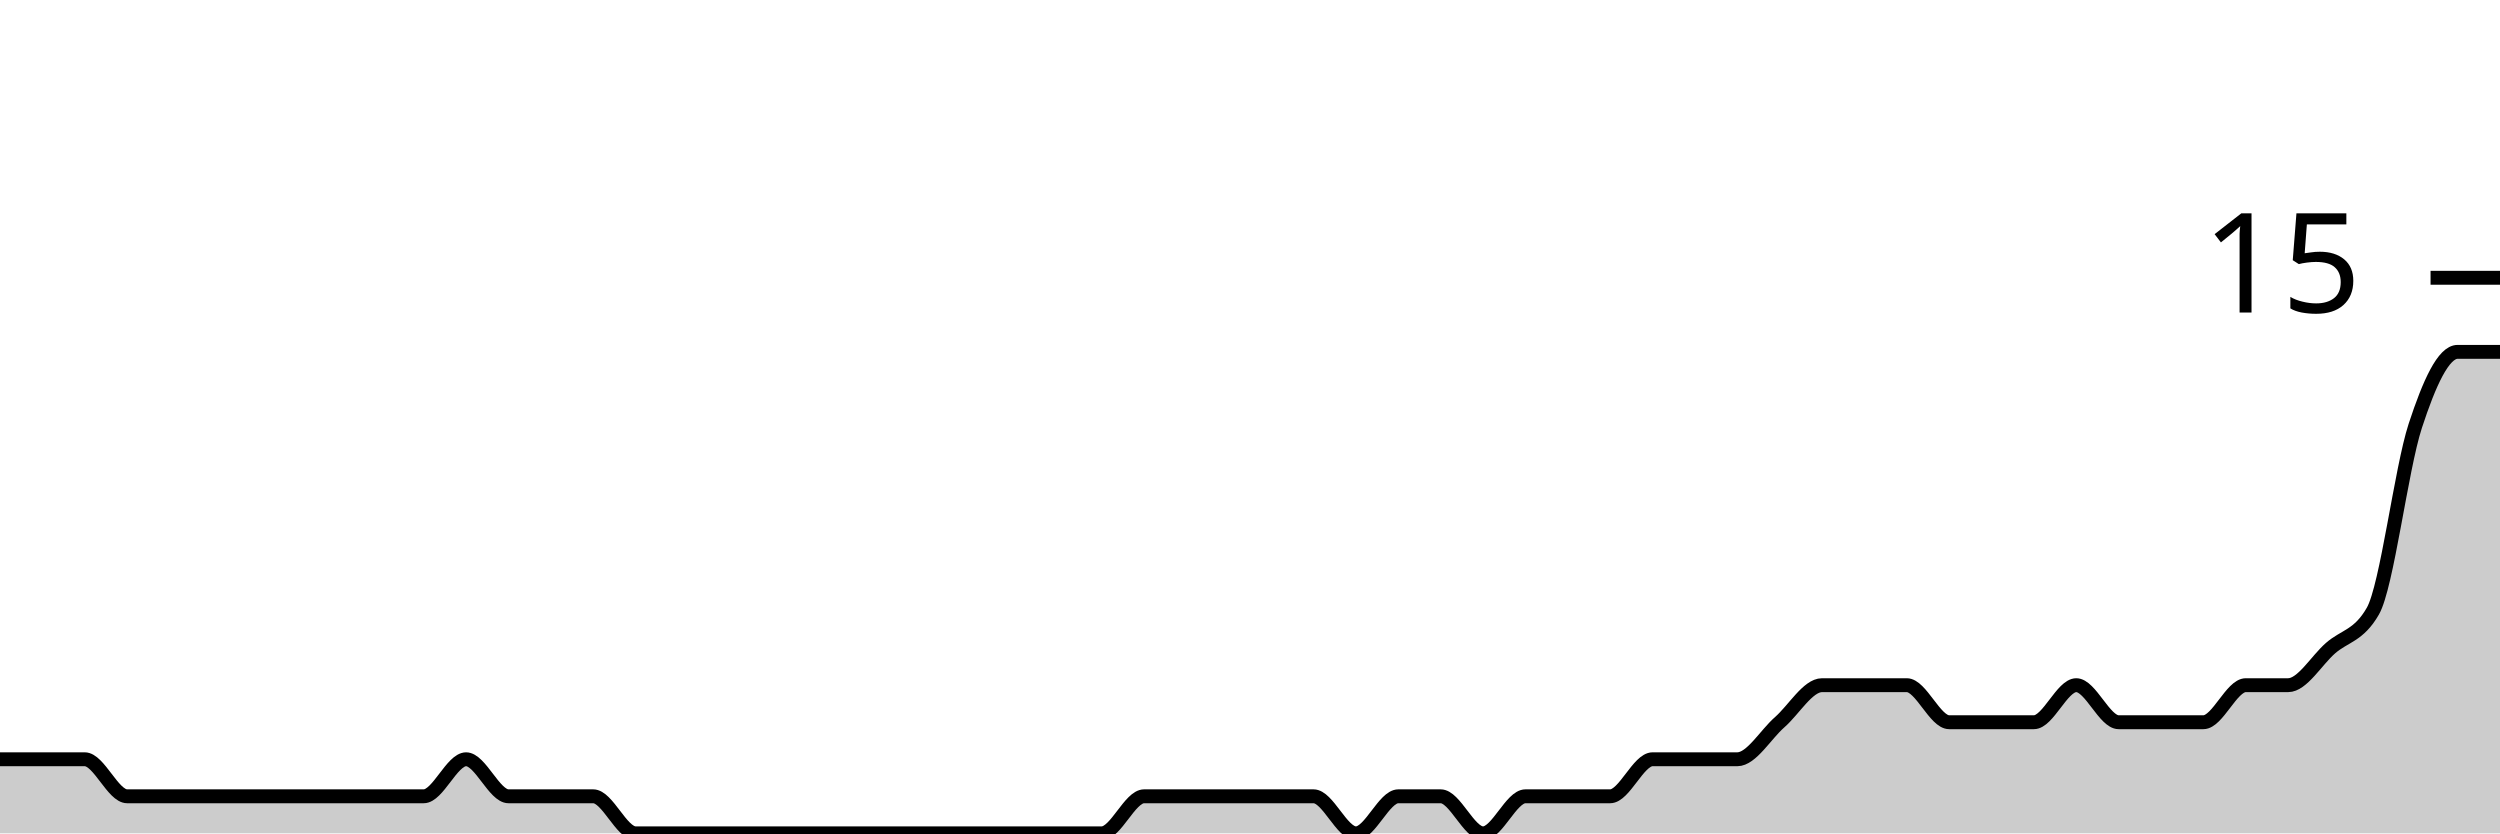
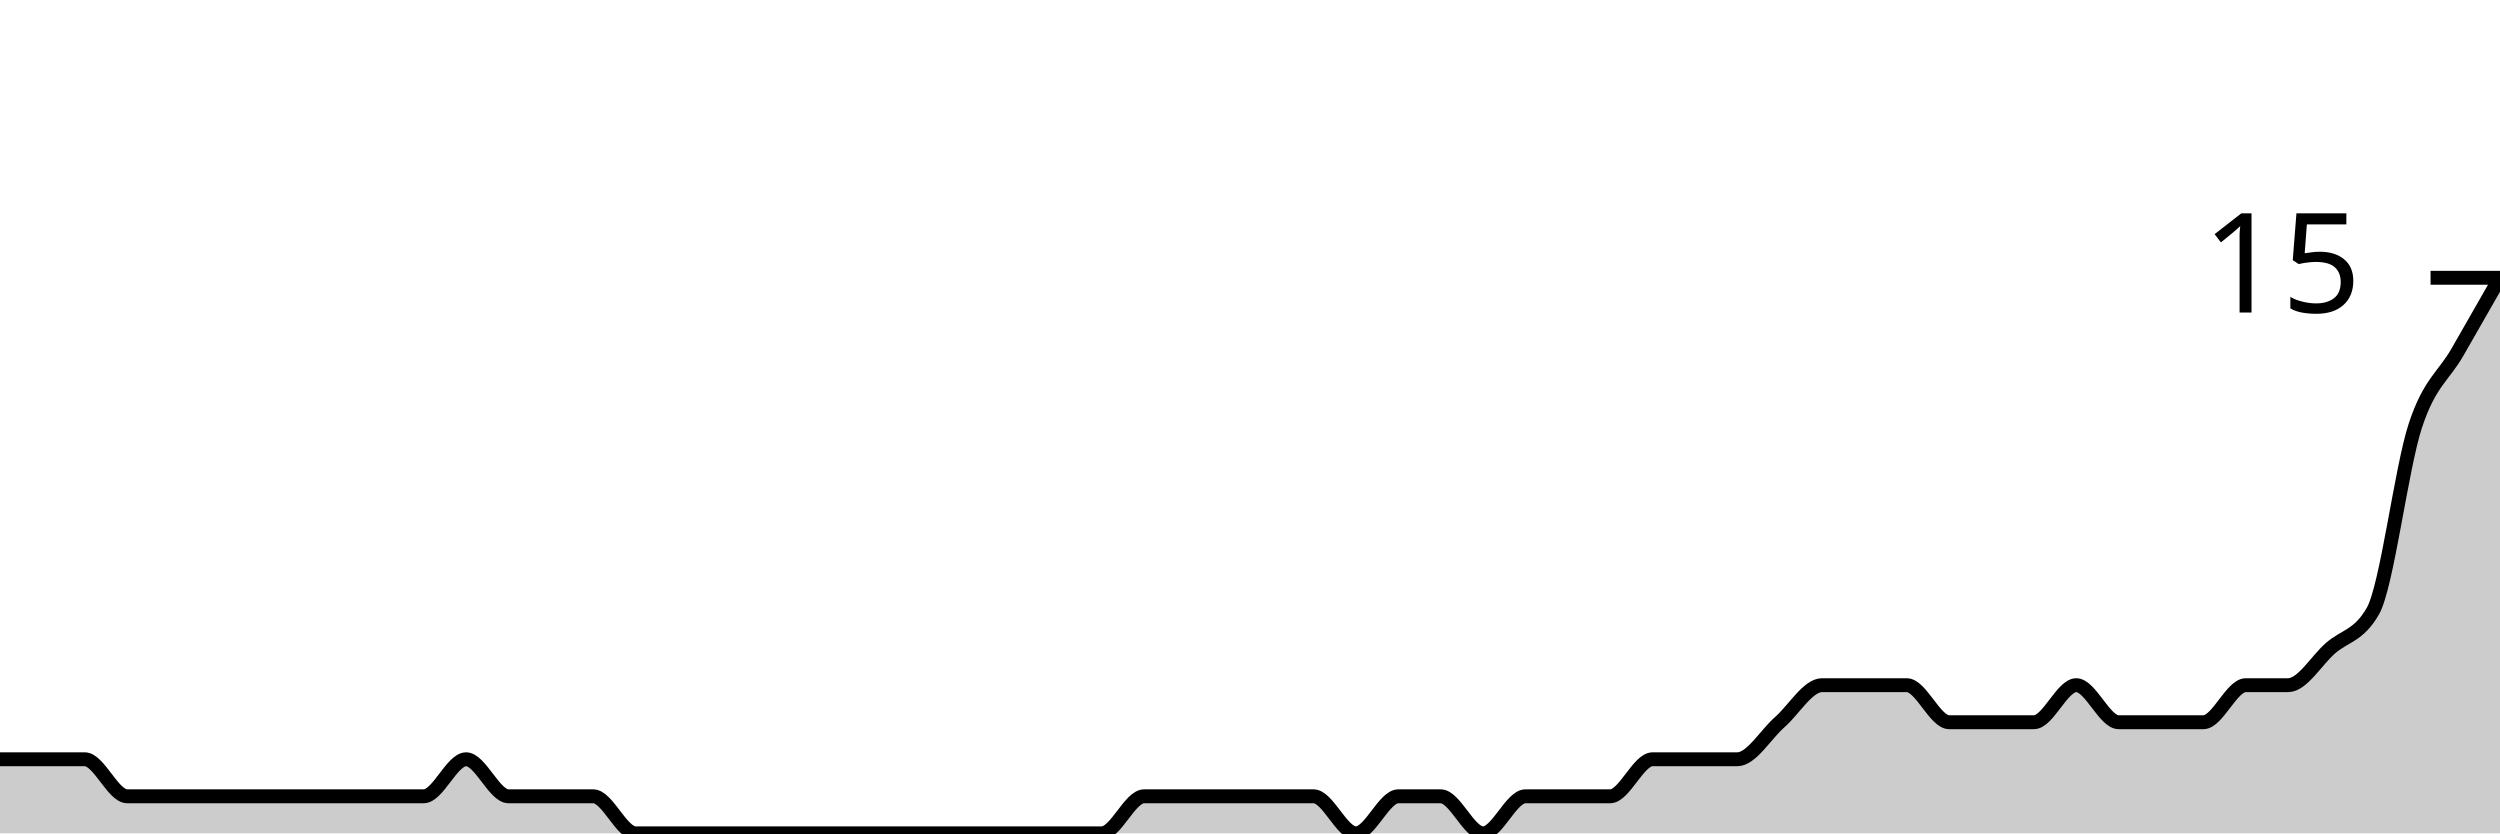
<svg xmlns="http://www.w3.org/2000/svg" viewBox="0 0 180 60">
  <g transform="translate(0,20)">
-     <path class="area" fill="rgba(0, 0, 0, 0.2)" d="M0,34.667C1.017,34.667,2.034,34.667,3.051,34.667C4.068,34.667,5.085,34.667,6.102,34.667C7.119,34.667,8.136,37.333,9.153,37.333C10.169,37.333,11.186,37.333,12.203,37.333C13.22,37.333,14.237,37.333,15.254,37.333C16.271,37.333,17.288,37.333,18.305,37.333C19.322,37.333,20.339,37.333,21.356,37.333C22.373,37.333,23.39,37.333,24.407,37.333C25.424,37.333,26.441,37.333,27.458,37.333C28.475,37.333,29.492,37.333,30.508,37.333C31.525,37.333,32.542,34.667,33.559,34.667C34.576,34.667,35.593,37.333,36.61,37.333C37.627,37.333,38.644,37.333,39.661,37.333C40.678,37.333,41.695,37.333,42.712,37.333C43.729,37.333,44.746,40,45.763,40C46.78,40,47.797,40,48.814,40C49.831,40,50.847,40,51.864,40C52.881,40,53.898,40,54.915,40C55.932,40,56.949,40,57.966,40C58.983,40,60,40,61.017,40C62.034,40,63.051,40,64.068,40C65.085,40,66.102,40,67.119,40C68.136,40,69.153,40,70.169,40C71.186,40,72.203,40,73.22,40C74.237,40,75.254,40,76.271,40C77.288,40,78.305,40,79.322,40C80.339,40,81.356,37.333,82.373,37.333C83.39,37.333,84.407,37.333,85.424,37.333C86.441,37.333,87.458,37.333,88.475,37.333C89.492,37.333,90.508,37.333,91.525,37.333C92.542,37.333,93.559,37.333,94.576,37.333C95.593,37.333,96.61,40,97.627,40C98.644,40,99.661,37.333,100.678,37.333C101.695,37.333,102.712,37.333,103.729,37.333C104.746,37.333,105.763,40,106.78,40C107.797,40,108.814,37.333,109.831,37.333C110.847,37.333,111.864,37.333,112.881,37.333C113.898,37.333,114.915,37.333,115.932,37.333C116.949,37.333,117.966,34.667,118.983,34.667C120,34.667,121.017,34.667,122.034,34.667C123.051,34.667,124.068,34.667,125.085,34.667C126.102,34.667,127.119,32.889,128.136,32C129.153,31.111,130.169,29.333,131.186,29.333C132.203,29.333,133.22,29.333,134.237,29.333C135.254,29.333,136.271,29.333,137.288,29.333C138.305,29.333,139.322,32,140.339,32C141.356,32,142.373,32,143.39,32C144.407,32,145.424,32,146.441,32C147.458,32,148.475,29.333,149.492,29.333C150.508,29.333,151.525,32,152.542,32C153.559,32,154.576,32,155.593,32C156.61,32,157.627,32,158.644,32C159.661,32,160.678,29.333,161.695,29.333C162.712,29.333,163.729,29.333,164.746,29.333C165.763,29.333,166.78,27.556,167.797,26.667C168.814,25.778,169.831,25.778,170.847,24C171.864,22.222,172.881,13.778,173.898,10.667C174.915,7.556,175.932,5.333,176.949,5.333C177.966,5.333,178.983,5.333,180,5.333L180,40C178.983,40,177.966,40,176.949,40C175.932,40,174.915,40,173.898,40C172.881,40,171.864,40,170.847,40C169.831,40,168.814,40,167.797,40C166.78,40,165.763,40,164.746,40C163.729,40,162.712,40,161.695,40C160.678,40,159.661,40,158.644,40C157.627,40,156.61,40,155.593,40C154.576,40,153.559,40,152.542,40C151.525,40,150.508,40,149.492,40C148.475,40,147.458,40,146.441,40C145.424,40,144.407,40,143.39,40C142.373,40,141.356,40,140.339,40C139.322,40,138.305,40,137.288,40C136.271,40,135.254,40,134.237,40C133.22,40,132.203,40,131.186,40C130.169,40,129.153,40,128.136,40C127.119,40,126.102,40,125.085,40C124.068,40,123.051,40,122.034,40C121.017,40,120,40,118.983,40C117.966,40,116.949,40,115.932,40C114.915,40,113.898,40,112.881,40C111.864,40,110.847,40,109.831,40C108.814,40,107.797,40,106.78,40C105.763,40,104.746,40,103.729,40C102.712,40,101.695,40,100.678,40C99.661,40,98.644,40,97.627,40C96.61,40,95.593,40,94.576,40C93.559,40,92.542,40,91.525,40C90.508,40,89.492,40,88.475,40C87.458,40,86.441,40,85.424,40C84.407,40,83.39,40,82.373,40C81.356,40,80.339,40,79.322,40C78.305,40,77.288,40,76.271,40C75.254,40,74.237,40,73.22,40C72.203,40,71.186,40,70.169,40C69.153,40,68.136,40,67.119,40C66.102,40,65.085,40,64.068,40C63.051,40,62.034,40,61.017,40C60,40,58.983,40,57.966,40C56.949,40,55.932,40,54.915,40C53.898,40,52.881,40,51.864,40C50.847,40,49.831,40,48.814,40C47.797,40,46.78,40,45.763,40C44.746,40,43.729,40,42.712,40C41.695,40,40.678,40,39.661,40C38.644,40,37.627,40,36.61,40C35.593,40,34.576,40,33.559,40C32.542,40,31.525,40,30.508,40C29.492,40,28.475,40,27.458,40C26.441,40,25.424,40,24.407,40C23.39,40,22.373,40,21.356,40C20.339,40,19.322,40,18.305,40C17.288,40,16.271,40,15.254,40C14.237,40,13.22,40,12.203,40C11.186,40,10.169,40,9.153,40C8.136,40,7.119,40,6.102,40C5.085,40,4.068,40,3.051,40C2.034,40,1.017,40,0,40Z" />
-     <path class="line" stroke="black" fill="none" d="M0,34.667C1.017,34.667,2.034,34.667,3.051,34.667C4.068,34.667,5.085,34.667,6.102,34.667C7.119,34.667,8.136,37.333,9.153,37.333C10.169,37.333,11.186,37.333,12.203,37.333C13.22,37.333,14.237,37.333,15.254,37.333C16.271,37.333,17.288,37.333,18.305,37.333C19.322,37.333,20.339,37.333,21.356,37.333C22.373,37.333,23.39,37.333,24.407,37.333C25.424,37.333,26.441,37.333,27.458,37.333C28.475,37.333,29.492,37.333,30.508,37.333C31.525,37.333,32.542,34.667,33.559,34.667C34.576,34.667,35.593,37.333,36.61,37.333C37.627,37.333,38.644,37.333,39.661,37.333C40.678,37.333,41.695,37.333,42.712,37.333C43.729,37.333,44.746,40,45.763,40C46.78,40,47.797,40,48.814,40C49.831,40,50.847,40,51.864,40C52.881,40,53.898,40,54.915,40C55.932,40,56.949,40,57.966,40C58.983,40,60,40,61.017,40C62.034,40,63.051,40,64.068,40C65.085,40,66.102,40,67.119,40C68.136,40,69.153,40,70.169,40C71.186,40,72.203,40,73.22,40C74.237,40,75.254,40,76.271,40C77.288,40,78.305,40,79.322,40C80.339,40,81.356,37.333,82.373,37.333C83.39,37.333,84.407,37.333,85.424,37.333C86.441,37.333,87.458,37.333,88.475,37.333C89.492,37.333,90.508,37.333,91.525,37.333C92.542,37.333,93.559,37.333,94.576,37.333C95.593,37.333,96.61,40,97.627,40C98.644,40,99.661,37.333,100.678,37.333C101.695,37.333,102.712,37.333,103.729,37.333C104.746,37.333,105.763,40,106.78,40C107.797,40,108.814,37.333,109.831,37.333C110.847,37.333,111.864,37.333,112.881,37.333C113.898,37.333,114.915,37.333,115.932,37.333C116.949,37.333,117.966,34.667,118.983,34.667C120,34.667,121.017,34.667,122.034,34.667C123.051,34.667,124.068,34.667,125.085,34.667C126.102,34.667,127.119,32.889,128.136,32C129.153,31.111,130.169,29.333,131.186,29.333C132.203,29.333,133.22,29.333,134.237,29.333C135.254,29.333,136.271,29.333,137.288,29.333C138.305,29.333,139.322,32,140.339,32C141.356,32,142.373,32,143.39,32C144.407,32,145.424,32,146.441,32C147.458,32,148.475,29.333,149.492,29.333C150.508,29.333,151.525,32,152.542,32C153.559,32,154.576,32,155.593,32C156.61,32,157.627,32,158.644,32C159.661,32,160.678,29.333,161.695,29.333C162.712,29.333,163.729,29.333,164.746,29.333C165.763,29.333,166.78,27.556,167.797,26.667C168.814,25.778,169.831,25.778,170.847,24C171.864,22.222,172.881,13.778,173.898,10.667C174.915,7.556,175.932,5.333,176.949,5.333C177.966,5.333,178.983,5.333,180,5.333" />
+     <path class="area" fill="rgba(0, 0, 0, 0.2)" d="M0,34.667C1.017,34.667,2.034,34.667,3.051,34.667C4.068,34.667,5.085,34.667,6.102,34.667C7.119,34.667,8.136,37.333,9.153,37.333C10.169,37.333,11.186,37.333,12.203,37.333C13.22,37.333,14.237,37.333,15.254,37.333C16.271,37.333,17.288,37.333,18.305,37.333C19.322,37.333,20.339,37.333,21.356,37.333C22.373,37.333,23.39,37.333,24.407,37.333C25.424,37.333,26.441,37.333,27.458,37.333C28.475,37.333,29.492,37.333,30.508,37.333C31.525,37.333,32.542,34.667,33.559,34.667C34.576,34.667,35.593,37.333,36.61,37.333C37.627,37.333,38.644,37.333,39.661,37.333C40.678,37.333,41.695,37.333,42.712,37.333C43.729,37.333,44.746,40,45.763,40C46.78,40,47.797,40,48.814,40C49.831,40,50.847,40,51.864,40C52.881,40,53.898,40,54.915,40C55.932,40,56.949,40,57.966,40C58.983,40,60,40,61.017,40C62.034,40,63.051,40,64.068,40C65.085,40,66.102,40,67.119,40C68.136,40,69.153,40,70.169,40C71.186,40,72.203,40,73.22,40C74.237,40,75.254,40,76.271,40C77.288,40,78.305,40,79.322,40C80.339,40,81.356,37.333,82.373,37.333C83.39,37.333,84.407,37.333,85.424,37.333C86.441,37.333,87.458,37.333,88.475,37.333C89.492,37.333,90.508,37.333,91.525,37.333C92.542,37.333,93.559,37.333,94.576,37.333C95.593,37.333,96.61,40,97.627,40C98.644,40,99.661,37.333,100.678,37.333C101.695,37.333,102.712,37.333,103.729,37.333C104.746,37.333,105.763,40,106.78,40C107.797,40,108.814,37.333,109.831,37.333C110.847,37.333,111.864,37.333,112.881,37.333C113.898,37.333,114.915,37.333,115.932,37.333C116.949,37.333,117.966,34.667,118.983,34.667C120,34.667,121.017,34.667,122.034,34.667C123.051,34.667,124.068,34.667,125.085,34.667C126.102,34.667,127.119,32.889,128.136,32C129.153,31.111,130.169,29.333,131.186,29.333C132.203,29.333,133.22,29.333,134.237,29.333C135.254,29.333,136.271,29.333,137.288,29.333C138.305,29.333,139.322,32,140.339,32C141.356,32,142.373,32,143.39,32C144.407,32,145.424,32,146.441,32C147.458,32,148.475,29.333,149.492,29.333C150.508,29.333,151.525,32,152.542,32C153.559,32,154.576,32,155.593,32C156.61,32,157.627,32,158.644,32C159.661,32,160.678,29.333,161.695,29.333C162.712,29.333,163.729,29.333,164.746,29.333C165.763,29.333,166.78,27.556,167.797,26.667C168.814,25.778,169.831,25.778,170.847,24C171.864,22.222,172.881,13.778,173.898,10.667C174.915,7.556,175.932,7.111,176.949,5.333C177.966,3.556,178.983,1.778,180,0L180,40C178.983,40,177.966,40,176.949,40C175.932,40,174.915,40,173.898,40C172.881,40,171.864,40,170.847,40C169.831,40,168.814,40,167.797,40C166.78,40,165.763,40,164.746,40C163.729,40,162.712,40,161.695,40C160.678,40,159.661,40,158.644,40C157.627,40,156.61,40,155.593,40C154.576,40,153.559,40,152.542,40C151.525,40,150.508,40,149.492,40C148.475,40,147.458,40,146.441,40C145.424,40,144.407,40,143.39,40C142.373,40,141.356,40,140.339,40C139.322,40,138.305,40,137.288,40C136.271,40,135.254,40,134.237,40C133.22,40,132.203,40,131.186,40C130.169,40,129.153,40,128.136,40C127.119,40,126.102,40,125.085,40C124.068,40,123.051,40,122.034,40C121.017,40,120,40,118.983,40C117.966,40,116.949,40,115.932,40C114.915,40,113.898,40,112.881,40C111.864,40,110.847,40,109.831,40C108.814,40,107.797,40,106.78,40C105.763,40,104.746,40,103.729,40C102.712,40,101.695,40,100.678,40C99.661,40,98.644,40,97.627,40C96.61,40,95.593,40,94.576,40C93.559,40,92.542,40,91.525,40C90.508,40,89.492,40,88.475,40C87.458,40,86.441,40,85.424,40C84.407,40,83.39,40,82.373,40C81.356,40,80.339,40,79.322,40C78.305,40,77.288,40,76.271,40C75.254,40,74.237,40,73.22,40C72.203,40,71.186,40,70.169,40C69.153,40,68.136,40,67.119,40C66.102,40,65.085,40,64.068,40C63.051,40,62.034,40,61.017,40C60,40,58.983,40,57.966,40C56.949,40,55.932,40,54.915,40C53.898,40,52.881,40,51.864,40C50.847,40,49.831,40,48.814,40C47.797,40,46.78,40,45.763,40C44.746,40,43.729,40,42.712,40C41.695,40,40.678,40,39.661,40C38.644,40,37.627,40,36.61,40C35.593,40,34.576,40,33.559,40C32.542,40,31.525,40,30.508,40C29.492,40,28.475,40,27.458,40C26.441,40,25.424,40,24.407,40C23.39,40,22.373,40,21.356,40C20.339,40,19.322,40,18.305,40C17.288,40,16.271,40,15.254,40C14.237,40,13.22,40,12.203,40C11.186,40,10.169,40,9.153,40C8.136,40,7.119,40,6.102,40C5.085,40,4.068,40,3.051,40C2.034,40,1.017,40,0,40Z" />
+     <path class="line" stroke="black" fill="none" d="M0,34.667C1.017,34.667,2.034,34.667,3.051,34.667C4.068,34.667,5.085,34.667,6.102,34.667C7.119,34.667,8.136,37.333,9.153,37.333C10.169,37.333,11.186,37.333,12.203,37.333C13.22,37.333,14.237,37.333,15.254,37.333C16.271,37.333,17.288,37.333,18.305,37.333C19.322,37.333,20.339,37.333,21.356,37.333C22.373,37.333,23.39,37.333,24.407,37.333C25.424,37.333,26.441,37.333,27.458,37.333C28.475,37.333,29.492,37.333,30.508,37.333C31.525,37.333,32.542,34.667,33.559,34.667C34.576,34.667,35.593,37.333,36.61,37.333C37.627,37.333,38.644,37.333,39.661,37.333C40.678,37.333,41.695,37.333,42.712,37.333C43.729,37.333,44.746,40,45.763,40C46.78,40,47.797,40,48.814,40C49.831,40,50.847,40,51.864,40C52.881,40,53.898,40,54.915,40C55.932,40,56.949,40,57.966,40C58.983,40,60,40,61.017,40C62.034,40,63.051,40,64.068,40C65.085,40,66.102,40,67.119,40C68.136,40,69.153,40,70.169,40C71.186,40,72.203,40,73.22,40C74.237,40,75.254,40,76.271,40C77.288,40,78.305,40,79.322,40C80.339,40,81.356,37.333,82.373,37.333C83.39,37.333,84.407,37.333,85.424,37.333C86.441,37.333,87.458,37.333,88.475,37.333C89.492,37.333,90.508,37.333,91.525,37.333C92.542,37.333,93.559,37.333,94.576,37.333C95.593,37.333,96.61,40,97.627,40C98.644,40,99.661,37.333,100.678,37.333C101.695,37.333,102.712,37.333,103.729,37.333C104.746,37.333,105.763,40,106.78,40C107.797,40,108.814,37.333,109.831,37.333C110.847,37.333,111.864,37.333,112.881,37.333C113.898,37.333,114.915,37.333,115.932,37.333C116.949,37.333,117.966,34.667,118.983,34.667C120,34.667,121.017,34.667,122.034,34.667C123.051,34.667,124.068,34.667,125.085,34.667C126.102,34.667,127.119,32.889,128.136,32C129.153,31.111,130.169,29.333,131.186,29.333C132.203,29.333,133.22,29.333,134.237,29.333C135.254,29.333,136.271,29.333,137.288,29.333C138.305,29.333,139.322,32,140.339,32C141.356,32,142.373,32,143.39,32C144.407,32,145.424,32,146.441,32C147.458,32,148.475,29.333,149.492,29.333C150.508,29.333,151.525,32,152.542,32C153.559,32,154.576,32,155.593,32C156.61,32,157.627,32,158.644,32C159.661,32,160.678,29.333,161.695,29.333C162.712,29.333,163.729,29.333,164.746,29.333C165.763,29.333,166.78,27.556,167.797,26.667C168.814,25.778,169.831,25.778,170.847,24C171.864,22.222,172.881,13.778,173.898,10.667C174.915,7.556,175.932,7.111,176.949,5.333C177.966,3.556,178.983,1.778,180,0" />
    <path class="axis-ceiling" stroke-width="1" stroke="black" fill="none" d="M175,0L180,0" />
    <text class="axis-ceiling-label" font-family="sans-serif" text-anchor="end" font-size="10px" x="170" y="2.5">15</text>
  </g>
</svg>
